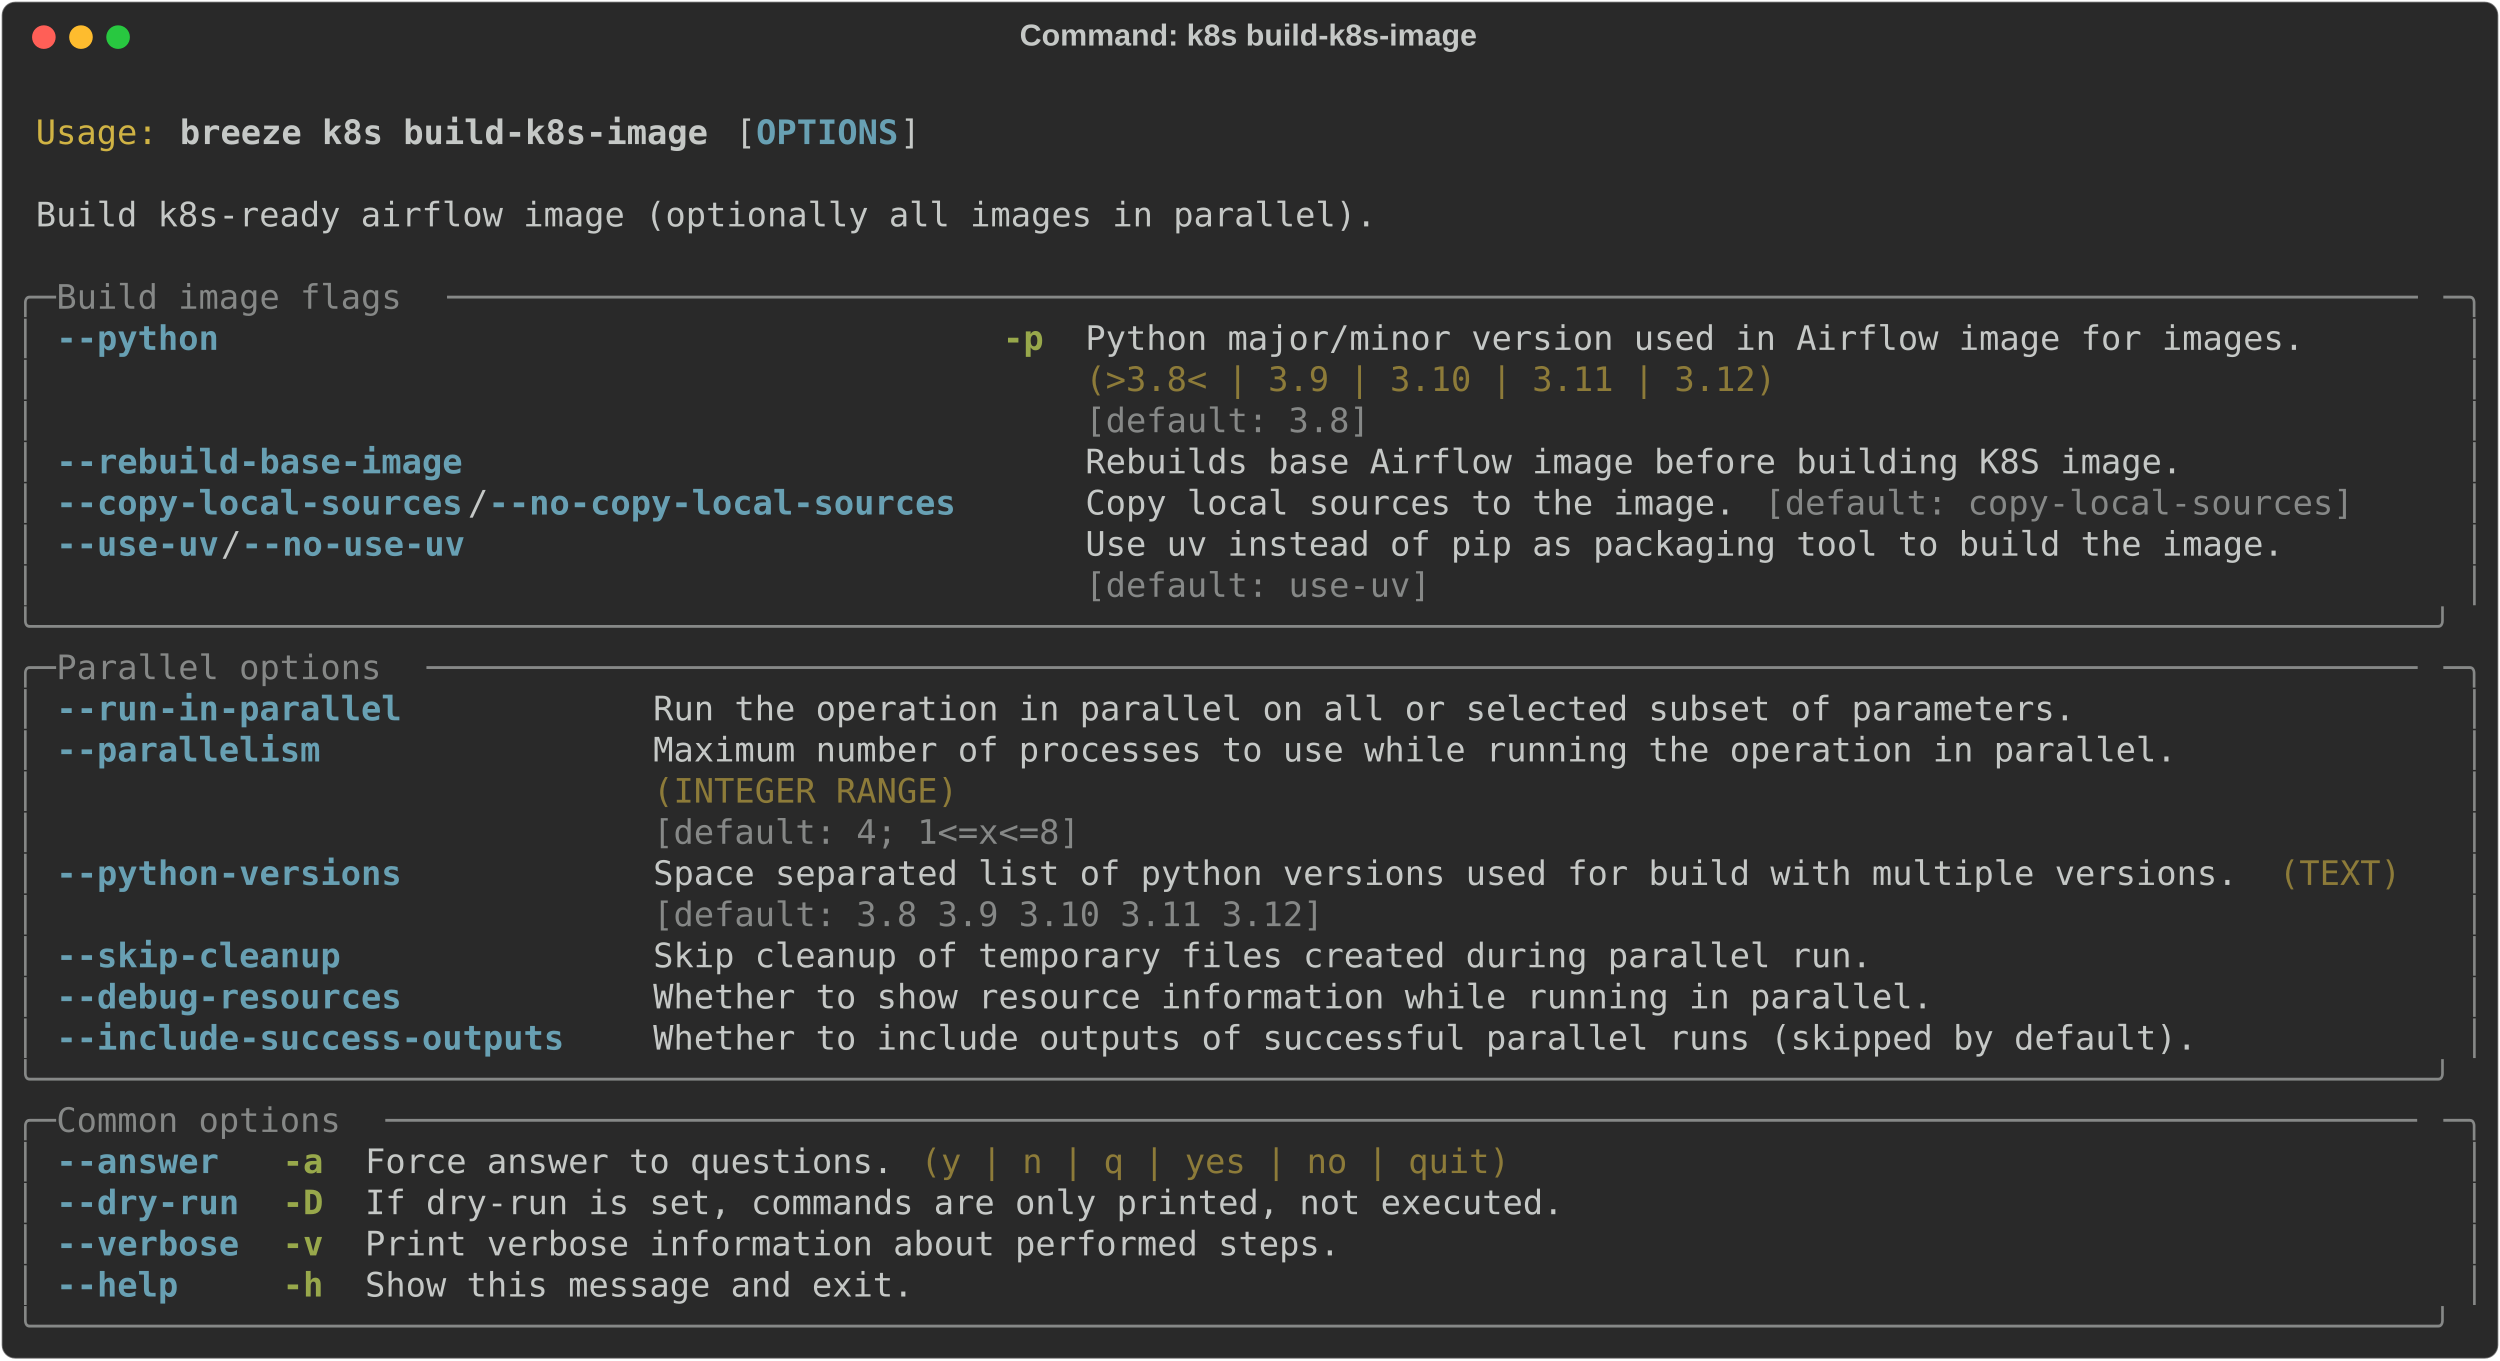
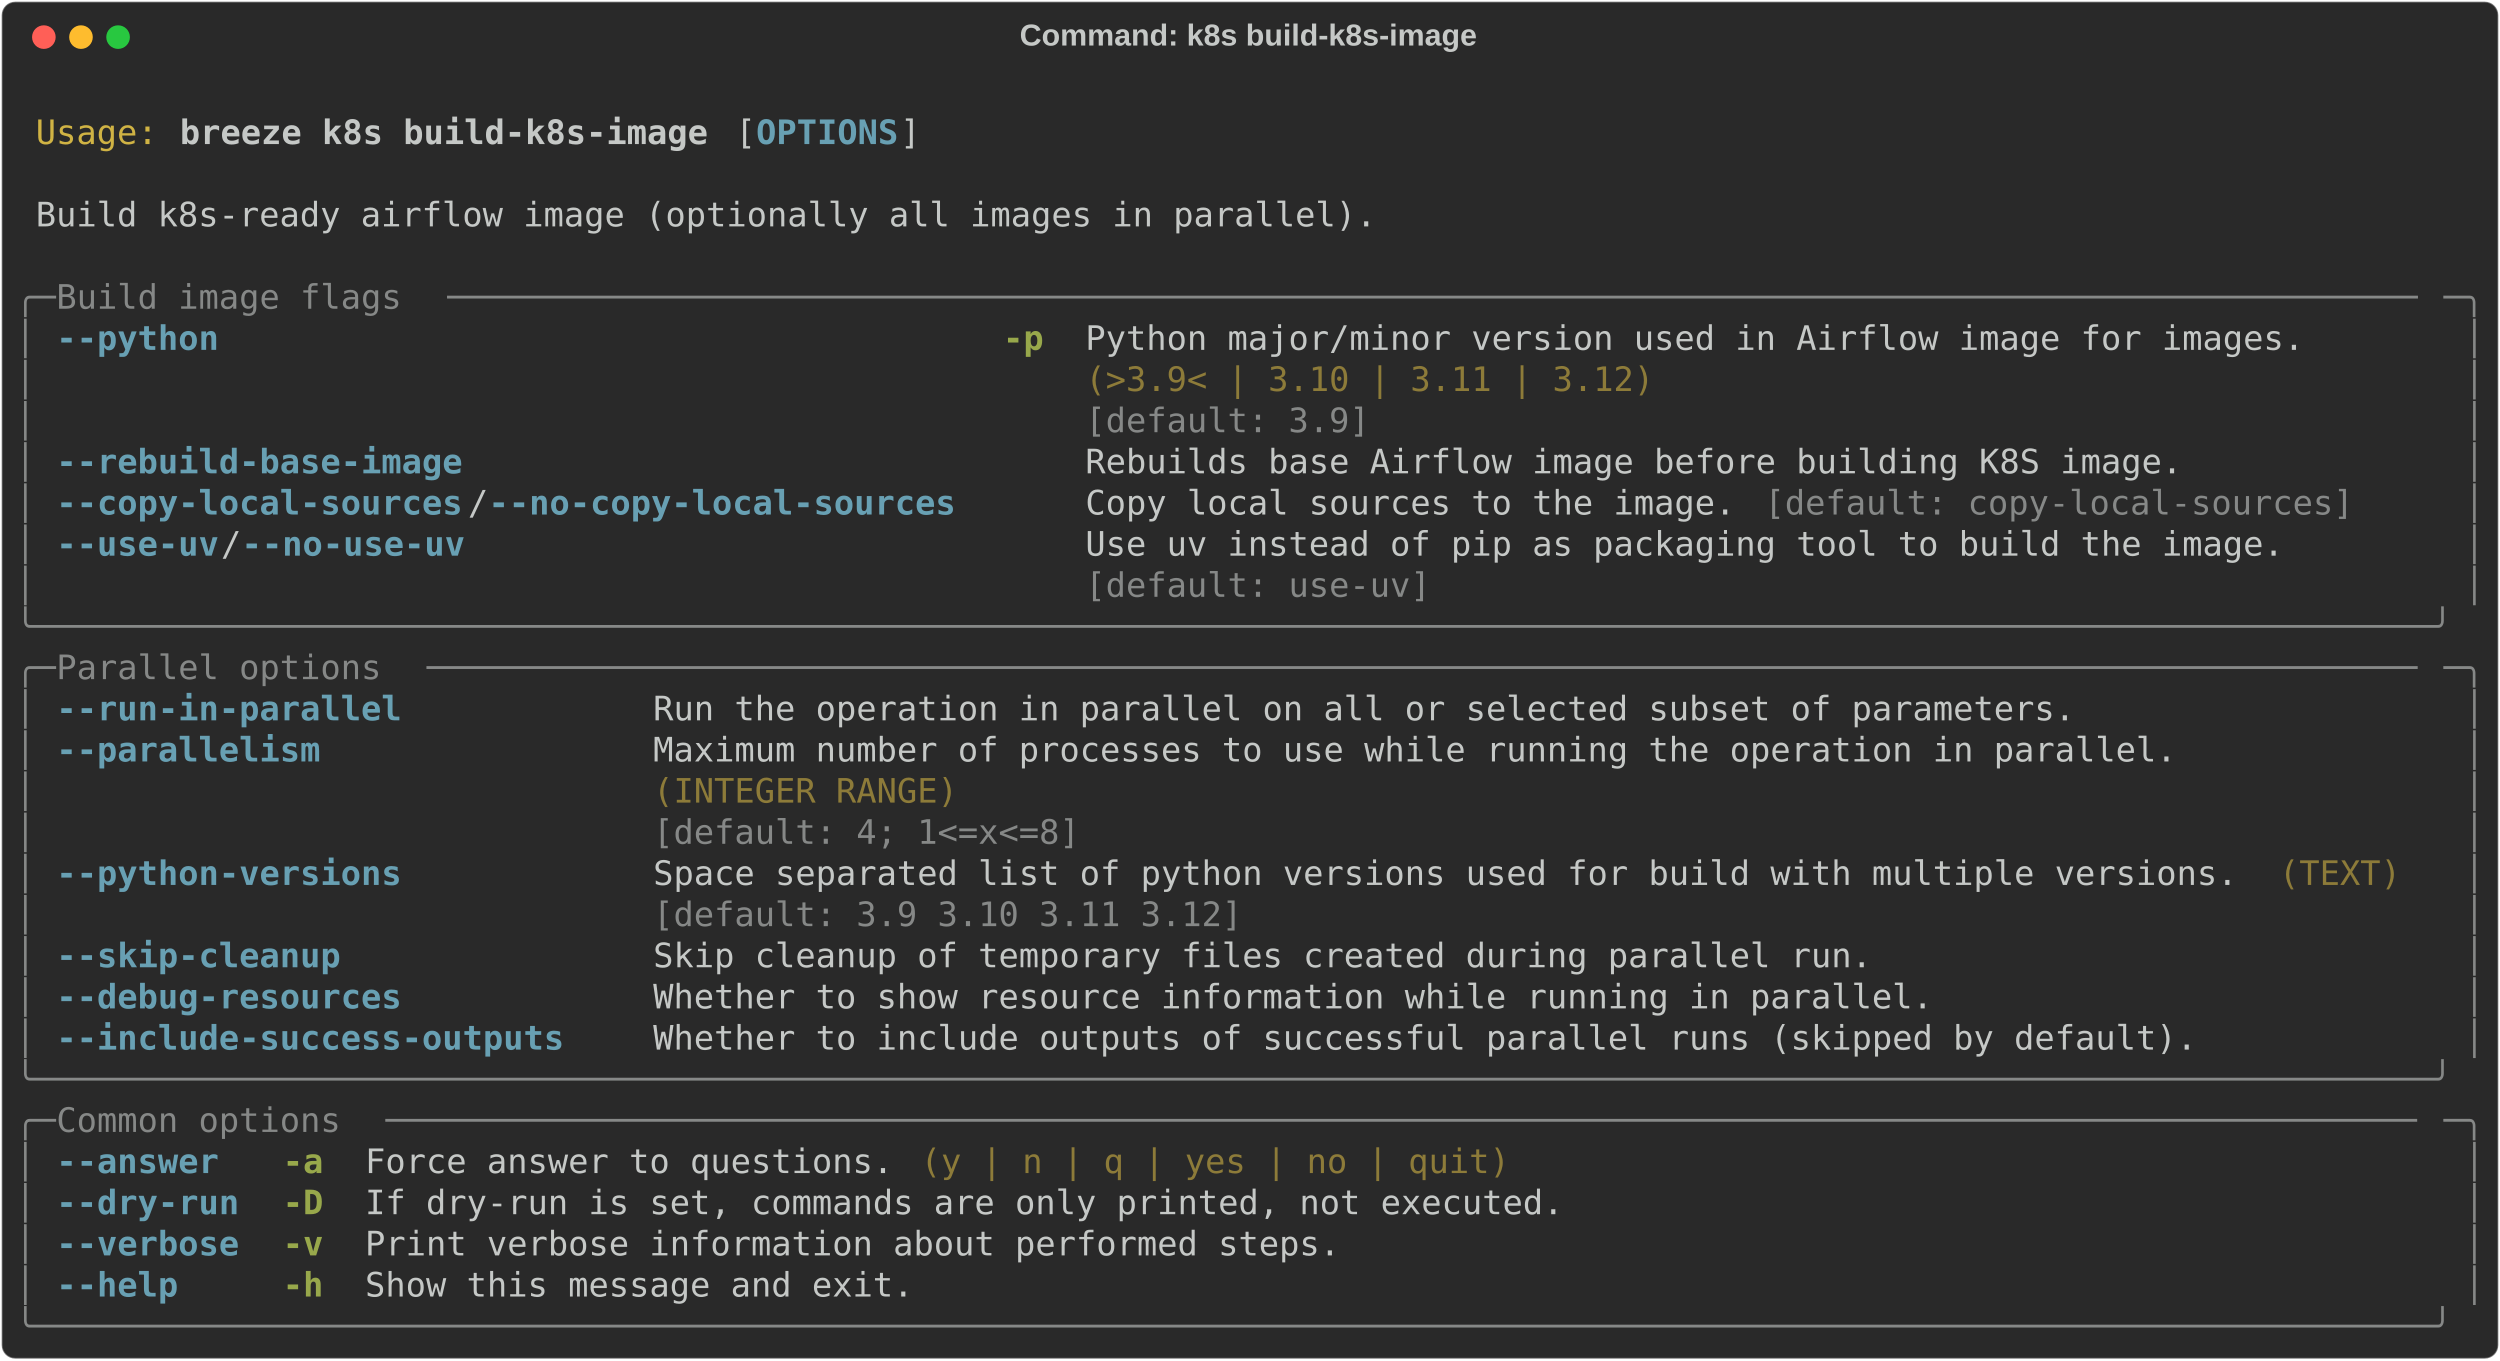
<svg xmlns="http://www.w3.org/2000/svg" class="rich-terminal" viewBox="0 0 1482 806.4">
  <style>

    @font-face {
        font-family: "Fira Code";
        src: local("FiraCode-Regular"),
                url("https://cdnjs.cloudflare.com/ajax/libs/firacode/6.2.0/woff2/FiraCode-Regular.woff2") format("woff2"),
                url("https://cdnjs.cloudflare.com/ajax/libs/firacode/6.2.0/woff/FiraCode-Regular.woff") format("woff");
        font-style: normal;
        font-weight: 400;
    }
    @font-face {
        font-family: "Fira Code";
        src: local("FiraCode-Bold"),
                url("https://cdnjs.cloudflare.com/ajax/libs/firacode/6.2.0/woff2/FiraCode-Bold.woff2") format("woff2"),
                url("https://cdnjs.cloudflare.com/ajax/libs/firacode/6.2.0/woff/FiraCode-Bold.woff") format("woff");
        font-style: bold;
        font-weight: 700;
    }

    .breeze-k8s-build-k8s-image-matrix {
        font-family: Fira Code, monospace;
        font-size: 20px;
        line-height: 24.4px;
        font-variant-east-asian: full-width;
    }

    .breeze-k8s-build-k8s-image-title {
        font-size: 18px;
        font-weight: bold;
        font-family: arial;
    }

    .breeze-k8s-build-k8s-image-r1 { fill: #c5c8c6 }
.breeze-k8s-build-k8s-image-r2 { fill: #d0b344 }
.breeze-k8s-build-k8s-image-r3 { fill: #c5c8c6;font-weight: bold }
.breeze-k8s-build-k8s-image-r4 { fill: #68a0b3;font-weight: bold }
.breeze-k8s-build-k8s-image-r5 { fill: #868887 }
.breeze-k8s-build-k8s-image-r6 { fill: #98a84b;font-weight: bold }
.breeze-k8s-build-k8s-image-r7 { fill: #8d7b39 }
    </style>
  <defs>
    <clipPath id="breeze-k8s-build-k8s-image-clip-terminal">
      <rect x="0" y="0" width="1463.0" height="755.4" />
    </clipPath>
    <clipPath id="breeze-k8s-build-k8s-image-line-0">
      <rect x="0" y="1.5" width="1464" height="24.65" />
    </clipPath>
    <clipPath id="breeze-k8s-build-k8s-image-line-1">
      <rect x="0" y="25.9" width="1464" height="24.65" />
    </clipPath>
    <clipPath id="breeze-k8s-build-k8s-image-line-2">
      <rect x="0" y="50.3" width="1464" height="24.65" />
    </clipPath>
    <clipPath id="breeze-k8s-build-k8s-image-line-3">
      <rect x="0" y="74.7" width="1464" height="24.65" />
    </clipPath>
    <clipPath id="breeze-k8s-build-k8s-image-line-4">
      <rect x="0" y="99.1" width="1464" height="24.65" />
    </clipPath>
    <clipPath id="breeze-k8s-build-k8s-image-line-5">
      <rect x="0" y="123.5" width="1464" height="24.65" />
    </clipPath>
    <clipPath id="breeze-k8s-build-k8s-image-line-6">
      <rect x="0" y="147.9" width="1464" height="24.65" />
    </clipPath>
    <clipPath id="breeze-k8s-build-k8s-image-line-7">
      <rect x="0" y="172.3" width="1464" height="24.65" />
    </clipPath>
    <clipPath id="breeze-k8s-build-k8s-image-line-8">
      <rect x="0" y="196.7" width="1464" height="24.65" />
    </clipPath>
    <clipPath id="breeze-k8s-build-k8s-image-line-9">
      <rect x="0" y="221.1" width="1464" height="24.65" />
    </clipPath>
    <clipPath id="breeze-k8s-build-k8s-image-line-10">
      <rect x="0" y="245.5" width="1464" height="24.65" />
    </clipPath>
    <clipPath id="breeze-k8s-build-k8s-image-line-11">
      <rect x="0" y="269.9" width="1464" height="24.65" />
    </clipPath>
    <clipPath id="breeze-k8s-build-k8s-image-line-12">
      <rect x="0" y="294.3" width="1464" height="24.65" />
    </clipPath>
    <clipPath id="breeze-k8s-build-k8s-image-line-13">
      <rect x="0" y="318.7" width="1464" height="24.65" />
    </clipPath>
    <clipPath id="breeze-k8s-build-k8s-image-line-14">
      <rect x="0" y="343.1" width="1464" height="24.65" />
    </clipPath>
    <clipPath id="breeze-k8s-build-k8s-image-line-15">
      <rect x="0" y="367.5" width="1464" height="24.65" />
    </clipPath>
    <clipPath id="breeze-k8s-build-k8s-image-line-16">
      <rect x="0" y="391.9" width="1464" height="24.65" />
    </clipPath>
    <clipPath id="breeze-k8s-build-k8s-image-line-17">
      <rect x="0" y="416.3" width="1464" height="24.65" />
    </clipPath>
    <clipPath id="breeze-k8s-build-k8s-image-line-18">
      <rect x="0" y="440.7" width="1464" height="24.65" />
    </clipPath>
    <clipPath id="breeze-k8s-build-k8s-image-line-19">
      <rect x="0" y="465.1" width="1464" height="24.65" />
    </clipPath>
    <clipPath id="breeze-k8s-build-k8s-image-line-20">
      <rect x="0" y="489.5" width="1464" height="24.65" />
    </clipPath>
    <clipPath id="breeze-k8s-build-k8s-image-line-21">
      <rect x="0" y="513.9" width="1464" height="24.65" />
    </clipPath>
    <clipPath id="breeze-k8s-build-k8s-image-line-22">
      <rect x="0" y="538.3" width="1464" height="24.65" />
    </clipPath>
    <clipPath id="breeze-k8s-build-k8s-image-line-23">
      <rect x="0" y="562.7" width="1464" height="24.65" />
    </clipPath>
    <clipPath id="breeze-k8s-build-k8s-image-line-24">
      <rect x="0" y="587.1" width="1464" height="24.65" />
    </clipPath>
    <clipPath id="breeze-k8s-build-k8s-image-line-25">
      <rect x="0" y="611.5" width="1464" height="24.65" />
    </clipPath>
    <clipPath id="breeze-k8s-build-k8s-image-line-26">
      <rect x="0" y="635.9" width="1464" height="24.65" />
    </clipPath>
    <clipPath id="breeze-k8s-build-k8s-image-line-27">
      <rect x="0" y="660.3" width="1464" height="24.65" />
    </clipPath>
    <clipPath id="breeze-k8s-build-k8s-image-line-28">
      <rect x="0" y="684.7" width="1464" height="24.65" />
    </clipPath>
    <clipPath id="breeze-k8s-build-k8s-image-line-29">
      <rect x="0" y="709.1" width="1464" height="24.65" />
    </clipPath>
  </defs>
  <rect fill="#292929" stroke="rgba(255,255,255,0.35)" stroke-width="1" x="1" y="1" width="1480" height="804.4" rx="8" />
  <text class="breeze-k8s-build-k8s-image-title" fill="#c5c8c6" text-anchor="middle" x="740" y="27">Command: k8s build-k8s-image</text>
  <g transform="translate(26,22)">
    <circle cx="0" cy="0" r="7" fill="#ff5f57" />
    <circle cx="22" cy="0" r="7" fill="#febc2e" />
    <circle cx="44" cy="0" r="7" fill="#28c840" />
  </g>
  <g transform="translate(9, 41)" clip-path="url(#breeze-k8s-build-k8s-image-clip-terminal)">
    <g class="breeze-k8s-build-k8s-image-matrix">
      <text class="breeze-k8s-build-k8s-image-r1" x="1464" y="20" textLength="12.2" clip-path="url(#breeze-k8s-build-k8s-image-line-0)">
</text>
      <text class="breeze-k8s-build-k8s-image-r2" x="12.2" y="44.4" textLength="73.2" clip-path="url(#breeze-k8s-build-k8s-image-line-1)">Usage:</text>
      <text class="breeze-k8s-build-k8s-image-r3" x="97.6" y="44.4" textLength="317.2" clip-path="url(#breeze-k8s-build-k8s-image-line-1)">breeze k8s build-k8s-image</text>
      <text class="breeze-k8s-build-k8s-image-r1" x="427" y="44.4" textLength="12.2" clip-path="url(#breeze-k8s-build-k8s-image-line-1)">[</text>
      <text class="breeze-k8s-build-k8s-image-r4" x="439.2" y="44.4" textLength="85.4" clip-path="url(#breeze-k8s-build-k8s-image-line-1)">OPTIONS</text>
      <text class="breeze-k8s-build-k8s-image-r1" x="524.6" y="44.4" textLength="12.2" clip-path="url(#breeze-k8s-build-k8s-image-line-1)">]</text>
      <text class="breeze-k8s-build-k8s-image-r1" x="1464" y="44.4" textLength="12.2" clip-path="url(#breeze-k8s-build-k8s-image-line-1)">
</text>
      <text class="breeze-k8s-build-k8s-image-r1" x="1464" y="68.8" textLength="12.2" clip-path="url(#breeze-k8s-build-k8s-image-line-2)">
</text>
      <text class="breeze-k8s-build-k8s-image-r1" x="12.2" y="93.2" textLength="805.2" clip-path="url(#breeze-k8s-build-k8s-image-line-3)">Build k8s-ready airflow image (optionally all images in parallel).</text>
      <text class="breeze-k8s-build-k8s-image-r1" x="1464" y="93.2" textLength="12.2" clip-path="url(#breeze-k8s-build-k8s-image-line-3)">
</text>
      <text class="breeze-k8s-build-k8s-image-r1" x="1464" y="117.6" textLength="12.2" clip-path="url(#breeze-k8s-build-k8s-image-line-4)">
</text>
      <text class="breeze-k8s-build-k8s-image-r5" x="0" y="142" textLength="24.4" clip-path="url(#breeze-k8s-build-k8s-image-line-5)">╭─</text>
      <text class="breeze-k8s-build-k8s-image-r5" x="24.4" y="142" textLength="231.8" clip-path="url(#breeze-k8s-build-k8s-image-line-5)"> Build image flags </text>
      <text class="breeze-k8s-build-k8s-image-r5" x="256.2" y="142" textLength="1183.4" clip-path="url(#breeze-k8s-build-k8s-image-line-5)">─────────────────────────────────────────────────────────────────────────────────────────────────</text>
      <text class="breeze-k8s-build-k8s-image-r5" x="1439.6" y="142" textLength="24.4" clip-path="url(#breeze-k8s-build-k8s-image-line-5)">─╮</text>
      <text class="breeze-k8s-build-k8s-image-r1" x="1464" y="142" textLength="12.2" clip-path="url(#breeze-k8s-build-k8s-image-line-5)">
</text>
      <text class="breeze-k8s-build-k8s-image-r5" x="0" y="166.4" textLength="12.2" clip-path="url(#breeze-k8s-build-k8s-image-line-6)">│</text>
      <text class="breeze-k8s-build-k8s-image-r4" x="24.4" y="166.4" textLength="97.6" clip-path="url(#breeze-k8s-build-k8s-image-line-6)">--python</text>
      <text class="breeze-k8s-build-k8s-image-r6" x="585.6" y="166.4" textLength="24.4" clip-path="url(#breeze-k8s-build-k8s-image-line-6)">-p</text>
      <text class="breeze-k8s-build-k8s-image-r1" x="634.4" y="166.4" textLength="732" clip-path="url(#breeze-k8s-build-k8s-image-line-6)">Python major/minor version used in Airflow image for images.</text>
      <text class="breeze-k8s-build-k8s-image-r5" x="1451.8" y="166.4" textLength="12.2" clip-path="url(#breeze-k8s-build-k8s-image-line-6)">│</text>
      <text class="breeze-k8s-build-k8s-image-r1" x="1464" y="166.4" textLength="12.2" clip-path="url(#breeze-k8s-build-k8s-image-line-6)">
</text>
      <text class="breeze-k8s-build-k8s-image-r5" x="0" y="190.8" textLength="12.2" clip-path="url(#breeze-k8s-build-k8s-image-line-7)">│</text>
-       <text class="breeze-k8s-build-k8s-image-r7" x="634.4" y="190.8" textLength="732" clip-path="url(#breeze-k8s-build-k8s-image-line-7)">(&gt;3.8&lt; | 3.9 | 3.10 | 3.11 | 3.12)                          </text>
+       <text class="breeze-k8s-build-k8s-image-r7" x="634.4" y="190.8" textLength="732" clip-path="url(#breeze-k8s-build-k8s-image-line-7)">(&gt;3.9&lt; | 3.10 | 3.11 | 3.12)                                </text>
      <text class="breeze-k8s-build-k8s-image-r5" x="1451.8" y="190.8" textLength="12.2" clip-path="url(#breeze-k8s-build-k8s-image-line-7)">│</text>
      <text class="breeze-k8s-build-k8s-image-r1" x="1464" y="190.8" textLength="12.2" clip-path="url(#breeze-k8s-build-k8s-image-line-7)">
</text>
      <text class="breeze-k8s-build-k8s-image-r5" x="0" y="215.2" textLength="12.2" clip-path="url(#breeze-k8s-build-k8s-image-line-8)">│</text>
-       <text class="breeze-k8s-build-k8s-image-r5" x="634.4" y="215.2" textLength="732" clip-path="url(#breeze-k8s-build-k8s-image-line-8)">[default: 3.8]                                              </text>
+       <text class="breeze-k8s-build-k8s-image-r5" x="634.4" y="215.2" textLength="732" clip-path="url(#breeze-k8s-build-k8s-image-line-8)">[default: 3.9]                                              </text>
      <text class="breeze-k8s-build-k8s-image-r5" x="1451.8" y="215.2" textLength="12.2" clip-path="url(#breeze-k8s-build-k8s-image-line-8)">│</text>
      <text class="breeze-k8s-build-k8s-image-r1" x="1464" y="215.2" textLength="12.2" clip-path="url(#breeze-k8s-build-k8s-image-line-8)">
</text>
      <text class="breeze-k8s-build-k8s-image-r5" x="0" y="239.6" textLength="12.2" clip-path="url(#breeze-k8s-build-k8s-image-line-9)">│</text>
      <text class="breeze-k8s-build-k8s-image-r4" x="24.4" y="239.6" textLength="244" clip-path="url(#breeze-k8s-build-k8s-image-line-9)">--rebuild-base-image</text>
      <text class="breeze-k8s-build-k8s-image-r1" x="634.4" y="239.6" textLength="658.8" clip-path="url(#breeze-k8s-build-k8s-image-line-9)">Rebuilds base Airflow image before building K8S image.</text>
      <text class="breeze-k8s-build-k8s-image-r5" x="1451.8" y="239.6" textLength="12.2" clip-path="url(#breeze-k8s-build-k8s-image-line-9)">│</text>
      <text class="breeze-k8s-build-k8s-image-r1" x="1464" y="239.6" textLength="12.2" clip-path="url(#breeze-k8s-build-k8s-image-line-9)">
</text>
      <text class="breeze-k8s-build-k8s-image-r5" x="0" y="264" textLength="12.2" clip-path="url(#breeze-k8s-build-k8s-image-line-10)">│</text>
      <text class="breeze-k8s-build-k8s-image-r4" x="24.4" y="264" textLength="244" clip-path="url(#breeze-k8s-build-k8s-image-line-10)">--copy-local-sources</text>
      <text class="breeze-k8s-build-k8s-image-r1" x="268.4" y="264" textLength="12.2" clip-path="url(#breeze-k8s-build-k8s-image-line-10)">/</text>
      <text class="breeze-k8s-build-k8s-image-r4" x="280.6" y="264" textLength="280.6" clip-path="url(#breeze-k8s-build-k8s-image-line-10)">--no-copy-local-sources</text>
      <text class="breeze-k8s-build-k8s-image-r1" x="634.4" y="264" textLength="390.4" clip-path="url(#breeze-k8s-build-k8s-image-line-10)">Copy local sources to the image.</text>
      <text class="breeze-k8s-build-k8s-image-r5" x="1037" y="264" textLength="353.8" clip-path="url(#breeze-k8s-build-k8s-image-line-10)">[default: copy-local-sources]</text>
      <text class="breeze-k8s-build-k8s-image-r5" x="1451.8" y="264" textLength="12.2" clip-path="url(#breeze-k8s-build-k8s-image-line-10)">│</text>
      <text class="breeze-k8s-build-k8s-image-r1" x="1464" y="264" textLength="12.2" clip-path="url(#breeze-k8s-build-k8s-image-line-10)">
</text>
      <text class="breeze-k8s-build-k8s-image-r5" x="0" y="288.4" textLength="12.2" clip-path="url(#breeze-k8s-build-k8s-image-line-11)">│</text>
      <text class="breeze-k8s-build-k8s-image-r4" x="24.4" y="288.4" textLength="97.6" clip-path="url(#breeze-k8s-build-k8s-image-line-11)">--use-uv</text>
      <text class="breeze-k8s-build-k8s-image-r1" x="122" y="288.4" textLength="12.2" clip-path="url(#breeze-k8s-build-k8s-image-line-11)">/</text>
      <text class="breeze-k8s-build-k8s-image-r4" x="134.2" y="288.4" textLength="134.2" clip-path="url(#breeze-k8s-build-k8s-image-line-11)">--no-use-uv</text>
      <text class="breeze-k8s-build-k8s-image-r1" x="634.4" y="288.4" textLength="719.8" clip-path="url(#breeze-k8s-build-k8s-image-line-11)">Use uv instead of pip as packaging tool to build the image.</text>
      <text class="breeze-k8s-build-k8s-image-r5" x="1451.8" y="288.4" textLength="12.2" clip-path="url(#breeze-k8s-build-k8s-image-line-11)">│</text>
      <text class="breeze-k8s-build-k8s-image-r1" x="1464" y="288.4" textLength="12.2" clip-path="url(#breeze-k8s-build-k8s-image-line-11)">
</text>
      <text class="breeze-k8s-build-k8s-image-r5" x="0" y="312.8" textLength="12.2" clip-path="url(#breeze-k8s-build-k8s-image-line-12)">│</text>
      <text class="breeze-k8s-build-k8s-image-r5" x="634.4" y="312.8" textLength="719.8" clip-path="url(#breeze-k8s-build-k8s-image-line-12)">[default: use-uv]                                          </text>
      <text class="breeze-k8s-build-k8s-image-r5" x="1451.8" y="312.8" textLength="12.2" clip-path="url(#breeze-k8s-build-k8s-image-line-12)">│</text>
      <text class="breeze-k8s-build-k8s-image-r1" x="1464" y="312.8" textLength="12.2" clip-path="url(#breeze-k8s-build-k8s-image-line-12)">
</text>
      <text class="breeze-k8s-build-k8s-image-r5" x="0" y="337.2" textLength="1464" clip-path="url(#breeze-k8s-build-k8s-image-line-13)">╰──────────────────────────────────────────────────────────────────────────────────────────────────────────────────────╯</text>
      <text class="breeze-k8s-build-k8s-image-r1" x="1464" y="337.2" textLength="12.2" clip-path="url(#breeze-k8s-build-k8s-image-line-13)">
</text>
      <text class="breeze-k8s-build-k8s-image-r5" x="0" y="361.6" textLength="24.4" clip-path="url(#breeze-k8s-build-k8s-image-line-14)">╭─</text>
      <text class="breeze-k8s-build-k8s-image-r5" x="24.4" y="361.6" textLength="219.6" clip-path="url(#breeze-k8s-build-k8s-image-line-14)"> Parallel options </text>
      <text class="breeze-k8s-build-k8s-image-r5" x="244" y="361.6" textLength="1195.6" clip-path="url(#breeze-k8s-build-k8s-image-line-14)">──────────────────────────────────────────────────────────────────────────────────────────────────</text>
      <text class="breeze-k8s-build-k8s-image-r5" x="1439.6" y="361.6" textLength="24.4" clip-path="url(#breeze-k8s-build-k8s-image-line-14)">─╮</text>
      <text class="breeze-k8s-build-k8s-image-r1" x="1464" y="361.6" textLength="12.2" clip-path="url(#breeze-k8s-build-k8s-image-line-14)">
</text>
      <text class="breeze-k8s-build-k8s-image-r5" x="0" y="386" textLength="12.2" clip-path="url(#breeze-k8s-build-k8s-image-line-15)">│</text>
      <text class="breeze-k8s-build-k8s-image-r4" x="24.4" y="386" textLength="207.4" clip-path="url(#breeze-k8s-build-k8s-image-line-15)">--run-in-parallel</text>
      <text class="breeze-k8s-build-k8s-image-r1" x="378.2" y="386" textLength="854" clip-path="url(#breeze-k8s-build-k8s-image-line-15)">Run the operation in parallel on all or selected subset of parameters.</text>
      <text class="breeze-k8s-build-k8s-image-r5" x="1451.8" y="386" textLength="12.2" clip-path="url(#breeze-k8s-build-k8s-image-line-15)">│</text>
      <text class="breeze-k8s-build-k8s-image-r1" x="1464" y="386" textLength="12.2" clip-path="url(#breeze-k8s-build-k8s-image-line-15)">
</text>
      <text class="breeze-k8s-build-k8s-image-r5" x="0" y="410.4" textLength="12.2" clip-path="url(#breeze-k8s-build-k8s-image-line-16)">│</text>
      <text class="breeze-k8s-build-k8s-image-r4" x="24.4" y="410.4" textLength="158.6" clip-path="url(#breeze-k8s-build-k8s-image-line-16)">--parallelism</text>
      <text class="breeze-k8s-build-k8s-image-r1" x="378.2" y="410.4" textLength="915" clip-path="url(#breeze-k8s-build-k8s-image-line-16)">Maximum number of processes to use while running the operation in parallel.</text>
      <text class="breeze-k8s-build-k8s-image-r5" x="1451.8" y="410.4" textLength="12.2" clip-path="url(#breeze-k8s-build-k8s-image-line-16)">│</text>
      <text class="breeze-k8s-build-k8s-image-r1" x="1464" y="410.4" textLength="12.2" clip-path="url(#breeze-k8s-build-k8s-image-line-16)">
</text>
      <text class="breeze-k8s-build-k8s-image-r5" x="0" y="434.8" textLength="12.2" clip-path="url(#breeze-k8s-build-k8s-image-line-17)">│</text>
      <text class="breeze-k8s-build-k8s-image-r7" x="378.2" y="434.8" textLength="915" clip-path="url(#breeze-k8s-build-k8s-image-line-17)">(INTEGER RANGE)                                                            </text>
      <text class="breeze-k8s-build-k8s-image-r5" x="1451.8" y="434.8" textLength="12.2" clip-path="url(#breeze-k8s-build-k8s-image-line-17)">│</text>
      <text class="breeze-k8s-build-k8s-image-r1" x="1464" y="434.8" textLength="12.2" clip-path="url(#breeze-k8s-build-k8s-image-line-17)">
</text>
      <text class="breeze-k8s-build-k8s-image-r5" x="0" y="459.2" textLength="12.2" clip-path="url(#breeze-k8s-build-k8s-image-line-18)">│</text>
      <text class="breeze-k8s-build-k8s-image-r5" x="378.2" y="459.2" textLength="915" clip-path="url(#breeze-k8s-build-k8s-image-line-18)">[default: 4; 1&lt;=x&lt;=8]                                                      </text>
      <text class="breeze-k8s-build-k8s-image-r5" x="1451.8" y="459.2" textLength="12.2" clip-path="url(#breeze-k8s-build-k8s-image-line-18)">│</text>
      <text class="breeze-k8s-build-k8s-image-r1" x="1464" y="459.2" textLength="12.2" clip-path="url(#breeze-k8s-build-k8s-image-line-18)">
</text>
      <text class="breeze-k8s-build-k8s-image-r5" x="0" y="483.6" textLength="12.2" clip-path="url(#breeze-k8s-build-k8s-image-line-19)">│</text>
      <text class="breeze-k8s-build-k8s-image-r4" x="24.4" y="483.6" textLength="207.4" clip-path="url(#breeze-k8s-build-k8s-image-line-19)">--python-versions</text>
      <text class="breeze-k8s-build-k8s-image-r1" x="378.2" y="483.6" textLength="951.6" clip-path="url(#breeze-k8s-build-k8s-image-line-19)">Space separated list of python versions used for build with multiple versions.</text>
      <text class="breeze-k8s-build-k8s-image-r7" x="1342" y="483.6" textLength="73.2" clip-path="url(#breeze-k8s-build-k8s-image-line-19)">(TEXT)</text>
      <text class="breeze-k8s-build-k8s-image-r5" x="1451.8" y="483.6" textLength="12.2" clip-path="url(#breeze-k8s-build-k8s-image-line-19)">│</text>
      <text class="breeze-k8s-build-k8s-image-r1" x="1464" y="483.6" textLength="12.2" clip-path="url(#breeze-k8s-build-k8s-image-line-19)">
</text>
      <text class="breeze-k8s-build-k8s-image-r5" x="0" y="508" textLength="12.2" clip-path="url(#breeze-k8s-build-k8s-image-line-20)">│</text>
-       <text class="breeze-k8s-build-k8s-image-r5" x="378.2" y="508" textLength="951.6" clip-path="url(#breeze-k8s-build-k8s-image-line-20)">[default: 3.8 3.9 3.10 3.11 3.12]                                             </text>
+       <text class="breeze-k8s-build-k8s-image-r5" x="378.2" y="508" textLength="951.6" clip-path="url(#breeze-k8s-build-k8s-image-line-20)">[default: 3.9 3.10 3.11 3.12]                                                 </text>
      <text class="breeze-k8s-build-k8s-image-r5" x="1451.8" y="508" textLength="12.2" clip-path="url(#breeze-k8s-build-k8s-image-line-20)">│</text>
      <text class="breeze-k8s-build-k8s-image-r1" x="1464" y="508" textLength="12.2" clip-path="url(#breeze-k8s-build-k8s-image-line-20)">
</text>
      <text class="breeze-k8s-build-k8s-image-r5" x="0" y="532.4" textLength="12.2" clip-path="url(#breeze-k8s-build-k8s-image-line-21)">│</text>
      <text class="breeze-k8s-build-k8s-image-r4" x="24.4" y="532.4" textLength="170.8" clip-path="url(#breeze-k8s-build-k8s-image-line-21)">--skip-cleanup</text>
      <text class="breeze-k8s-build-k8s-image-r1" x="378.2" y="532.4" textLength="732" clip-path="url(#breeze-k8s-build-k8s-image-line-21)">Skip cleanup of temporary files created during parallel run.</text>
      <text class="breeze-k8s-build-k8s-image-r5" x="1451.8" y="532.4" textLength="12.2" clip-path="url(#breeze-k8s-build-k8s-image-line-21)">│</text>
      <text class="breeze-k8s-build-k8s-image-r1" x="1464" y="532.4" textLength="12.2" clip-path="url(#breeze-k8s-build-k8s-image-line-21)">
</text>
      <text class="breeze-k8s-build-k8s-image-r5" x="0" y="556.8" textLength="12.2" clip-path="url(#breeze-k8s-build-k8s-image-line-22)">│</text>
      <text class="breeze-k8s-build-k8s-image-r4" x="24.4" y="556.8" textLength="207.4" clip-path="url(#breeze-k8s-build-k8s-image-line-22)">--debug-resources</text>
      <text class="breeze-k8s-build-k8s-image-r1" x="378.2" y="556.8" textLength="768.6" clip-path="url(#breeze-k8s-build-k8s-image-line-22)">Whether to show resource information while running in parallel.</text>
      <text class="breeze-k8s-build-k8s-image-r5" x="1451.8" y="556.8" textLength="12.2" clip-path="url(#breeze-k8s-build-k8s-image-line-22)">│</text>
      <text class="breeze-k8s-build-k8s-image-r1" x="1464" y="556.8" textLength="12.2" clip-path="url(#breeze-k8s-build-k8s-image-line-22)">
</text>
      <text class="breeze-k8s-build-k8s-image-r5" x="0" y="581.2" textLength="12.2" clip-path="url(#breeze-k8s-build-k8s-image-line-23)">│</text>
      <text class="breeze-k8s-build-k8s-image-r4" x="24.4" y="581.2" textLength="305" clip-path="url(#breeze-k8s-build-k8s-image-line-23)">--include-success-outputs</text>
      <text class="breeze-k8s-build-k8s-image-r1" x="378.2" y="581.2" textLength="927.2" clip-path="url(#breeze-k8s-build-k8s-image-line-23)">Whether to include outputs of successful parallel runs (skipped by default).</text>
      <text class="breeze-k8s-build-k8s-image-r5" x="1451.8" y="581.2" textLength="12.2" clip-path="url(#breeze-k8s-build-k8s-image-line-23)">│</text>
      <text class="breeze-k8s-build-k8s-image-r1" x="1464" y="581.2" textLength="12.2" clip-path="url(#breeze-k8s-build-k8s-image-line-23)">
</text>
      <text class="breeze-k8s-build-k8s-image-r5" x="0" y="605.6" textLength="1464" clip-path="url(#breeze-k8s-build-k8s-image-line-24)">╰──────────────────────────────────────────────────────────────────────────────────────────────────────────────────────╯</text>
      <text class="breeze-k8s-build-k8s-image-r1" x="1464" y="605.6" textLength="12.2" clip-path="url(#breeze-k8s-build-k8s-image-line-24)">
</text>
      <text class="breeze-k8s-build-k8s-image-r5" x="0" y="630" textLength="24.4" clip-path="url(#breeze-k8s-build-k8s-image-line-25)">╭─</text>
      <text class="breeze-k8s-build-k8s-image-r5" x="24.4" y="630" textLength="195.2" clip-path="url(#breeze-k8s-build-k8s-image-line-25)"> Common options </text>
      <text class="breeze-k8s-build-k8s-image-r5" x="219.6" y="630" textLength="1220" clip-path="url(#breeze-k8s-build-k8s-image-line-25)">────────────────────────────────────────────────────────────────────────────────────────────────────</text>
      <text class="breeze-k8s-build-k8s-image-r5" x="1439.6" y="630" textLength="24.4" clip-path="url(#breeze-k8s-build-k8s-image-line-25)">─╮</text>
      <text class="breeze-k8s-build-k8s-image-r1" x="1464" y="630" textLength="12.2" clip-path="url(#breeze-k8s-build-k8s-image-line-25)">
</text>
      <text class="breeze-k8s-build-k8s-image-r5" x="0" y="654.4" textLength="12.2" clip-path="url(#breeze-k8s-build-k8s-image-line-26)">│</text>
      <text class="breeze-k8s-build-k8s-image-r4" x="24.4" y="654.4" textLength="97.6" clip-path="url(#breeze-k8s-build-k8s-image-line-26)">--answer</text>
      <text class="breeze-k8s-build-k8s-image-r6" x="158.6" y="654.4" textLength="24.4" clip-path="url(#breeze-k8s-build-k8s-image-line-26)">-a</text>
      <text class="breeze-k8s-build-k8s-image-r1" x="207.4" y="654.4" textLength="317.2" clip-path="url(#breeze-k8s-build-k8s-image-line-26)">Force answer to questions.</text>
      <text class="breeze-k8s-build-k8s-image-r7" x="536.8" y="654.4" textLength="353.8" clip-path="url(#breeze-k8s-build-k8s-image-line-26)">(y | n | q | yes | no | quit)</text>
      <text class="breeze-k8s-build-k8s-image-r5" x="1451.8" y="654.4" textLength="12.2" clip-path="url(#breeze-k8s-build-k8s-image-line-26)">│</text>
      <text class="breeze-k8s-build-k8s-image-r1" x="1464" y="654.4" textLength="12.2" clip-path="url(#breeze-k8s-build-k8s-image-line-26)">
</text>
      <text class="breeze-k8s-build-k8s-image-r5" x="0" y="678.8" textLength="12.2" clip-path="url(#breeze-k8s-build-k8s-image-line-27)">│</text>
      <text class="breeze-k8s-build-k8s-image-r4" x="24.4" y="678.8" textLength="109.8" clip-path="url(#breeze-k8s-build-k8s-image-line-27)">--dry-run</text>
      <text class="breeze-k8s-build-k8s-image-r6" x="158.6" y="678.8" textLength="24.4" clip-path="url(#breeze-k8s-build-k8s-image-line-27)">-D</text>
      <text class="breeze-k8s-build-k8s-image-r1" x="207.4" y="678.8" textLength="719.8" clip-path="url(#breeze-k8s-build-k8s-image-line-27)">If dry-run is set, commands are only printed, not executed.</text>
      <text class="breeze-k8s-build-k8s-image-r5" x="1451.8" y="678.8" textLength="12.2" clip-path="url(#breeze-k8s-build-k8s-image-line-27)">│</text>
      <text class="breeze-k8s-build-k8s-image-r1" x="1464" y="678.8" textLength="12.2" clip-path="url(#breeze-k8s-build-k8s-image-line-27)">
</text>
      <text class="breeze-k8s-build-k8s-image-r5" x="0" y="703.2" textLength="12.2" clip-path="url(#breeze-k8s-build-k8s-image-line-28)">│</text>
      <text class="breeze-k8s-build-k8s-image-r4" x="24.4" y="703.2" textLength="109.8" clip-path="url(#breeze-k8s-build-k8s-image-line-28)">--verbose</text>
      <text class="breeze-k8s-build-k8s-image-r6" x="158.6" y="703.2" textLength="24.4" clip-path="url(#breeze-k8s-build-k8s-image-line-28)">-v</text>
      <text class="breeze-k8s-build-k8s-image-r1" x="207.4" y="703.2" textLength="585.6" clip-path="url(#breeze-k8s-build-k8s-image-line-28)">Print verbose information about performed steps.</text>
      <text class="breeze-k8s-build-k8s-image-r5" x="1451.8" y="703.2" textLength="12.2" clip-path="url(#breeze-k8s-build-k8s-image-line-28)">│</text>
      <text class="breeze-k8s-build-k8s-image-r1" x="1464" y="703.2" textLength="12.2" clip-path="url(#breeze-k8s-build-k8s-image-line-28)">
</text>
      <text class="breeze-k8s-build-k8s-image-r5" x="0" y="727.6" textLength="12.2" clip-path="url(#breeze-k8s-build-k8s-image-line-29)">│</text>
      <text class="breeze-k8s-build-k8s-image-r4" x="24.4" y="727.6" textLength="73.2" clip-path="url(#breeze-k8s-build-k8s-image-line-29)">--help</text>
      <text class="breeze-k8s-build-k8s-image-r6" x="158.6" y="727.6" textLength="24.4" clip-path="url(#breeze-k8s-build-k8s-image-line-29)">-h</text>
      <text class="breeze-k8s-build-k8s-image-r1" x="207.4" y="727.6" textLength="329.4" clip-path="url(#breeze-k8s-build-k8s-image-line-29)">Show this message and exit.</text>
      <text class="breeze-k8s-build-k8s-image-r5" x="1451.8" y="727.6" textLength="12.2" clip-path="url(#breeze-k8s-build-k8s-image-line-29)">│</text>
      <text class="breeze-k8s-build-k8s-image-r1" x="1464" y="727.6" textLength="12.2" clip-path="url(#breeze-k8s-build-k8s-image-line-29)">
</text>
      <text class="breeze-k8s-build-k8s-image-r5" x="0" y="752" textLength="1464" clip-path="url(#breeze-k8s-build-k8s-image-line-30)">╰──────────────────────────────────────────────────────────────────────────────────────────────────────────────────────╯</text>
      <text class="breeze-k8s-build-k8s-image-r1" x="1464" y="752" textLength="12.2" clip-path="url(#breeze-k8s-build-k8s-image-line-30)">
</text>
    </g>
  </g>
</svg>
